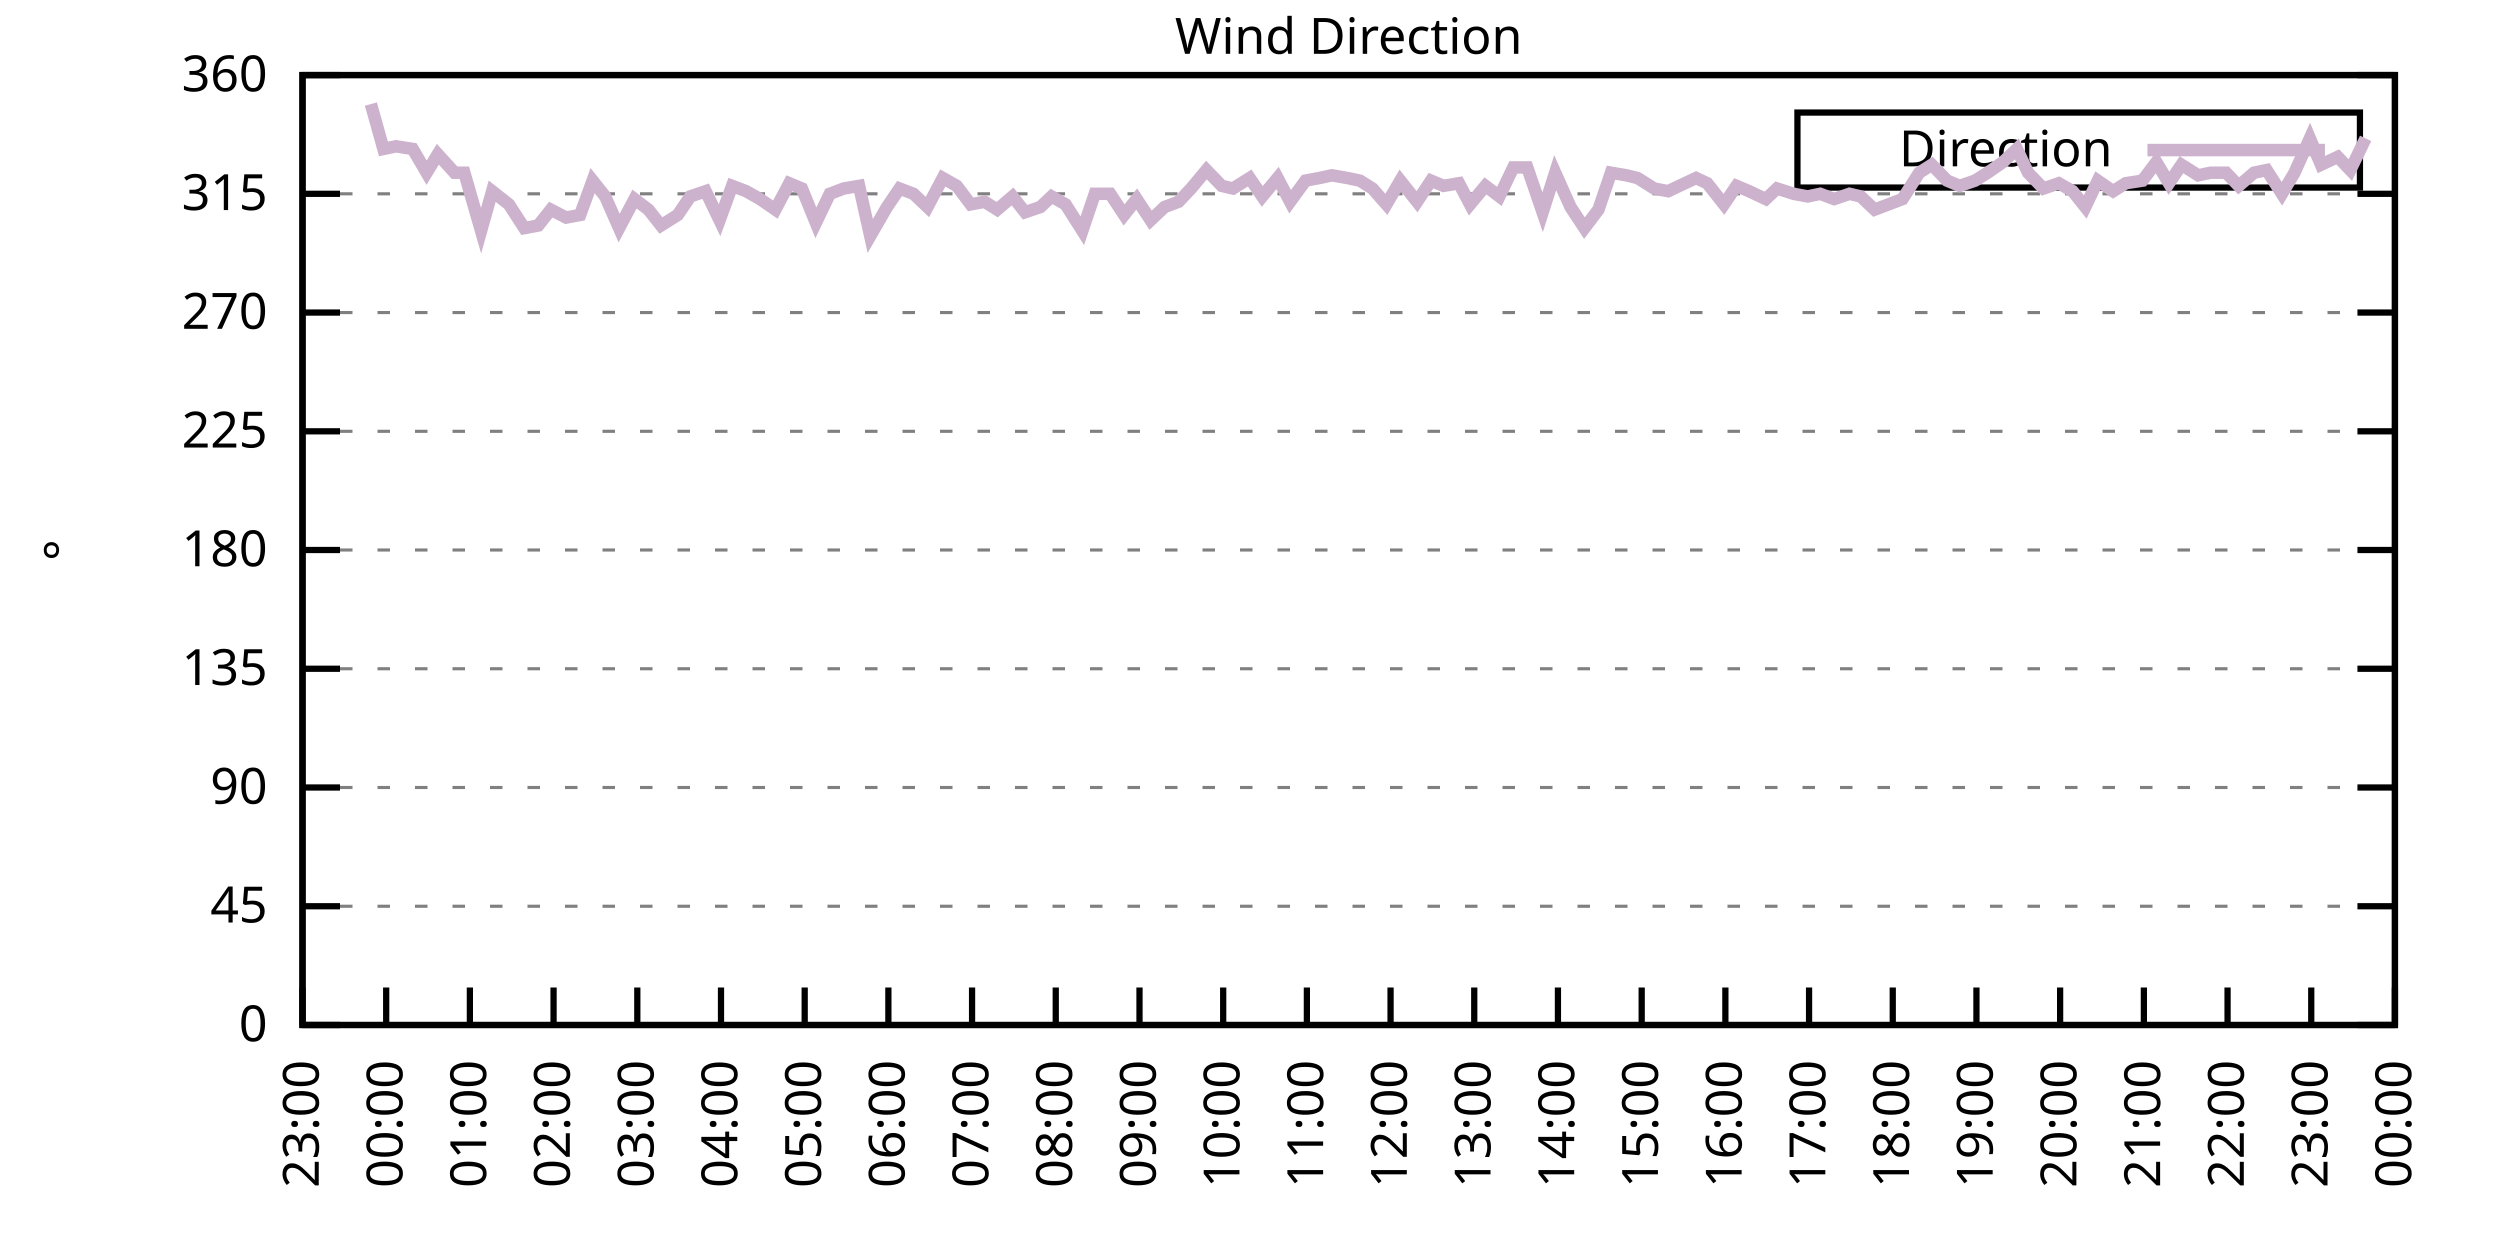
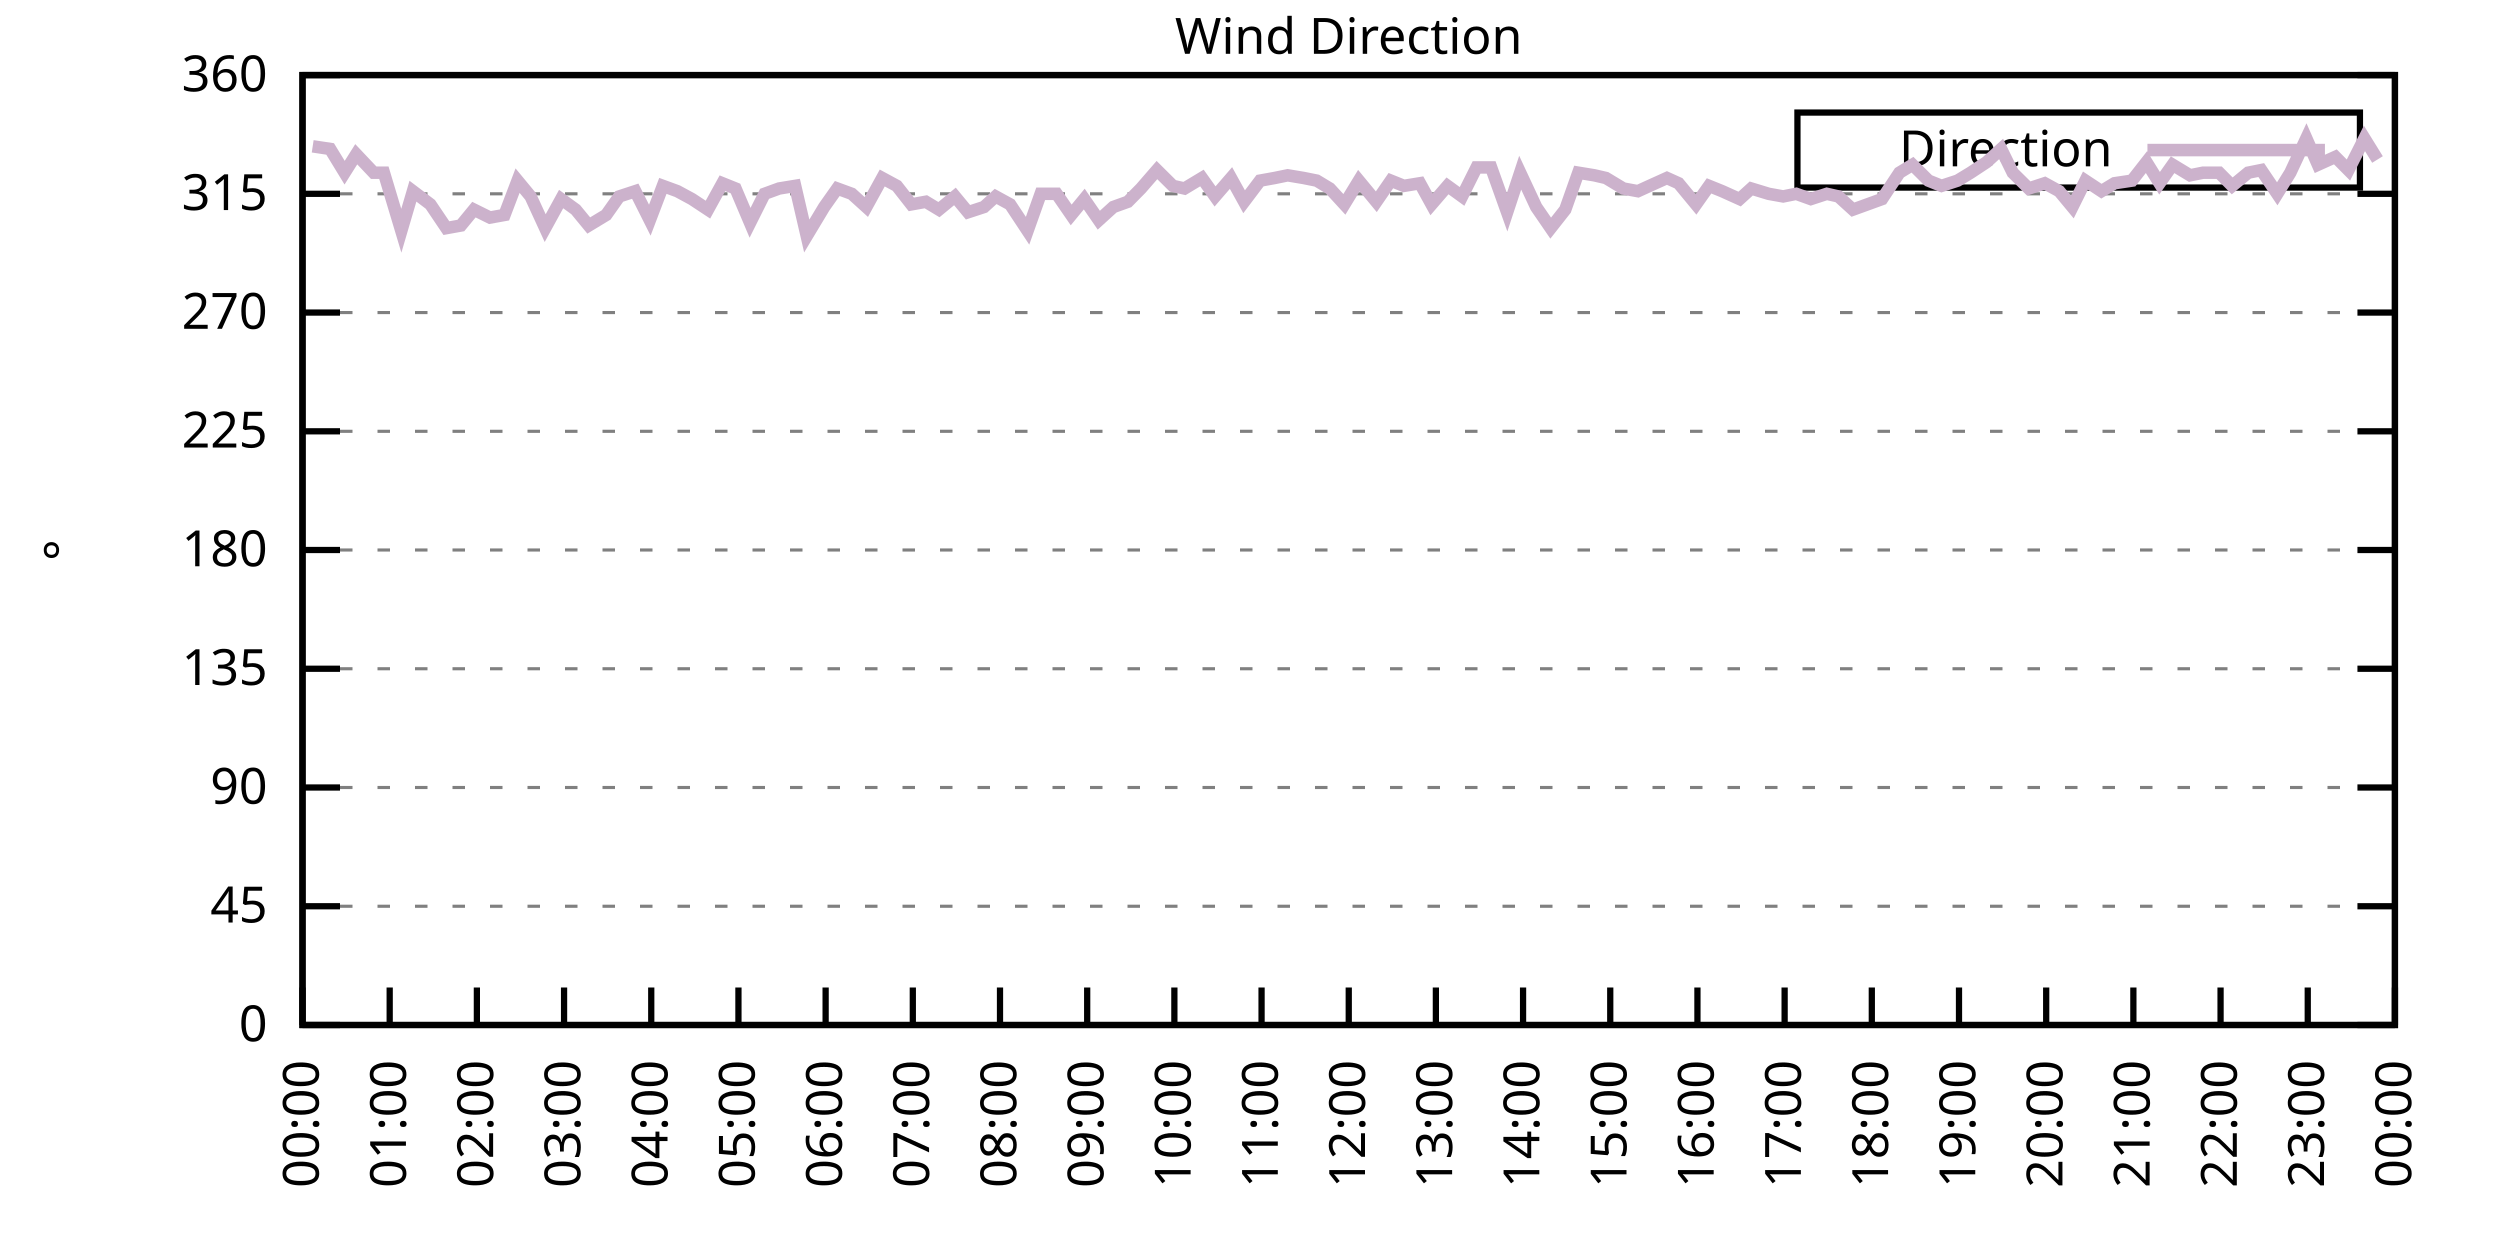
<svg xmlns="http://www.w3.org/2000/svg" xmlns:xlink="http://www.w3.org/1999/xlink" width="400" height="200" viewBox="0 0 400 200">
  <g id="gnuplot_canvas">
    <rect x="0" y="0" width="400" height="200" fill="none" />
    <defs>
      <circle id="gpDot" r="0.5" stroke-width="0.5" stroke="currentColor" />
      <path id="gpPt0" stroke-width="0.333" stroke="currentColor" d="M-1,0 h2 M0,-1 v2" />
      <path id="gpPt1" stroke-width="0.333" stroke="currentColor" d="M-1,-1 L1,1 M1,-1 L-1,1" />
      <path id="gpPt2" stroke-width="0.333" stroke="currentColor" d="M-1,0 L1,0 M0,-1 L0,1 M-1,-1 L1,1 M-1,1 L1,-1" />
      <rect id="gpPt3" stroke-width="0.333" stroke="currentColor" x="-1" y="-1" width="2" height="2" />
      <rect id="gpPt4" stroke-width="0.333" stroke="currentColor" fill="currentColor" x="-1" y="-1" width="2" height="2" />
      <circle id="gpPt5" stroke-width="0.333" stroke="currentColor" cx="0" cy="0" r="1" />
      <use xlink:href="#gpPt5" id="gpPt6" fill="currentColor" stroke="none" />
      <path id="gpPt7" stroke-width="0.333" stroke="currentColor" d="M0,-1.33 L-1.33,0.67 L1.33,0.67 z" />
      <use xlink:href="#gpPt7" id="gpPt8" fill="currentColor" stroke="none" />
      <use xlink:href="#gpPt7" id="gpPt9" stroke="currentColor" transform="rotate(180)" />
      <use xlink:href="#gpPt9" id="gpPt10" fill="currentColor" stroke="none" />
      <use xlink:href="#gpPt3" id="gpPt11" stroke="currentColor" transform="rotate(45)" />
      <use xlink:href="#gpPt11" id="gpPt12" fill="currentColor" stroke="none" />
      <path id="gpPt13" stroke-width="0.333" stroke="currentColor" d="M0,1.330 L1.265,0.411 L0.782,-1.067 L-0.782,-1.076 L-1.265,0.411 z" />
      <use xlink:href="#gpPt13" id="gpPt14" fill="currentColor" stroke="none" />
      <filter id="textbox" filterUnits="objectBoundingBox" x="0" y="0" height="1" width="1">
        <feFlood flood-color="white" flood-opacity="1" result="bgnd" />
        <feComposite in="SourceGraphic" in2="bgnd" operator="atop" />
      </filter>
      <filter id="greybox" filterUnits="objectBoundingBox" x="0" y="0" height="1" width="1">
        <feFlood flood-color="lightgrey" flood-opacity="1" result="grey" />
        <feComposite in="SourceGraphic" in2="grey" operator="atop" />
      </filter>
    </defs>
    <g fill="none" color="white" stroke="currentColor" stroke-width="1.00" stroke-linecap="butt" stroke-linejoin="miter">
</g>
    <g fill="none" color="black" stroke="currentColor" stroke-width="1.00" stroke-linecap="butt" stroke-linejoin="miter">
      <g stroke="none" shape-rendering="crispEdges">
        <polygon fill="rgb(255, 255, 255)" points="48.40,164.00 383.18,164.00 383.18,12.02 48.40,12.02 " />
      </g>
    </g>
    <g fill="none" color="black" stroke="currentColor" stroke-width="1.00" stroke-linecap="butt" stroke-linejoin="miter">
</g>
    <g fill="none" color="black" stroke="black" stroke-width="0.50" stroke-linecap="butt" stroke-linejoin="miter">
</g>
    <g fill="none" color="gray" stroke="currentColor" stroke-width="0.50" stroke-linecap="butt" stroke-linejoin="miter">
      <path stroke="gray" stroke-dasharray="2,4" class="gridline" d="M48.40,164.00 L383.19,164.00  " />
    </g>
    <g fill="none" color="gray" stroke="gray" stroke-width="1.00" stroke-linecap="butt" stroke-linejoin="miter">
</g>
    <g fill="none" color="black" stroke="currentColor" stroke-width="1.00" stroke-linecap="butt" stroke-linejoin="miter">
      <path stroke="black" d="M48.40,164.00 L54.40,164.00 M383.19,164.00 L377.19,164.00  " />
      <g transform="translate(42.80,166.60)" stroke="none" fill="black" font-family="Sans" font-size="8.00" text-anchor="end">
        <text>
          <tspan font-family="Sans"> 0</tspan>
        </text>
      </g>
    </g>
    <g fill="none" color="black" stroke="currentColor" stroke-width="1.00" stroke-linecap="butt" stroke-linejoin="miter">
</g>
    <g fill="none" color="black" stroke="black" stroke-width="0.50" stroke-linecap="butt" stroke-linejoin="miter">
</g>
    <g fill="none" color="gray" stroke="currentColor" stroke-width="0.50" stroke-linecap="butt" stroke-linejoin="miter">
      <path stroke="gray" stroke-dasharray="2,4" class="gridline" d="M48.40,145.00 L383.19,145.00  " />
    </g>
    <g fill="none" color="gray" stroke="gray" stroke-width="1.00" stroke-linecap="butt" stroke-linejoin="miter">
</g>
    <g fill="none" color="black" stroke="currentColor" stroke-width="1.00" stroke-linecap="butt" stroke-linejoin="miter">
      <path stroke="black" d="M48.40,145.00 L54.40,145.00 M383.19,145.00 L377.19,145.00  " />
      <g transform="translate(42.80,147.60)" stroke="none" fill="black" font-family="Sans" font-size="8.00" text-anchor="end">
        <text>
          <tspan font-family="Sans"> 45</tspan>
        </text>
      </g>
    </g>
    <g fill="none" color="black" stroke="currentColor" stroke-width="1.00" stroke-linecap="butt" stroke-linejoin="miter">
</g>
    <g fill="none" color="black" stroke="black" stroke-width="0.50" stroke-linecap="butt" stroke-linejoin="miter">
</g>
    <g fill="none" color="gray" stroke="currentColor" stroke-width="0.50" stroke-linecap="butt" stroke-linejoin="miter">
      <path stroke="gray" stroke-dasharray="2,4" class="gridline" d="M48.40,126.00 L383.19,126.00  " />
    </g>
    <g fill="none" color="gray" stroke="gray" stroke-width="1.00" stroke-linecap="butt" stroke-linejoin="miter">
</g>
    <g fill="none" color="black" stroke="currentColor" stroke-width="1.00" stroke-linecap="butt" stroke-linejoin="miter">
      <path stroke="black" d="M48.40,126.00 L54.40,126.00 M383.19,126.00 L377.19,126.00  " />
      <g transform="translate(42.80,128.60)" stroke="none" fill="black" font-family="Sans" font-size="8.00" text-anchor="end">
        <text>
          <tspan font-family="Sans"> 90</tspan>
        </text>
      </g>
    </g>
    <g fill="none" color="black" stroke="currentColor" stroke-width="1.00" stroke-linecap="butt" stroke-linejoin="miter">
</g>
    <g fill="none" color="black" stroke="black" stroke-width="0.50" stroke-linecap="butt" stroke-linejoin="miter">
</g>
    <g fill="none" color="gray" stroke="currentColor" stroke-width="0.50" stroke-linecap="butt" stroke-linejoin="miter">
      <path stroke="gray" stroke-dasharray="2,4" class="gridline" d="M48.40,107.00 L383.19,107.00  " />
    </g>
    <g fill="none" color="gray" stroke="gray" stroke-width="1.00" stroke-linecap="butt" stroke-linejoin="miter">
</g>
    <g fill="none" color="black" stroke="currentColor" stroke-width="1.00" stroke-linecap="butt" stroke-linejoin="miter">
      <path stroke="black" d="M48.40,107.00 L54.40,107.00 M383.19,107.00 L377.19,107.00  " />
      <g transform="translate(42.80,109.60)" stroke="none" fill="black" font-family="Sans" font-size="8.00" text-anchor="end">
        <text>
          <tspan font-family="Sans"> 135</tspan>
        </text>
      </g>
    </g>
    <g fill="none" color="black" stroke="currentColor" stroke-width="1.00" stroke-linecap="butt" stroke-linejoin="miter">
</g>
    <g fill="none" color="black" stroke="black" stroke-width="0.50" stroke-linecap="butt" stroke-linejoin="miter">
</g>
    <g fill="none" color="gray" stroke="currentColor" stroke-width="0.50" stroke-linecap="butt" stroke-linejoin="miter">
      <path stroke="gray" stroke-dasharray="2,4" class="gridline" d="M48.40,88.00 L383.19,88.00  " />
    </g>
    <g fill="none" color="gray" stroke="gray" stroke-width="1.00" stroke-linecap="butt" stroke-linejoin="miter">
</g>
    <g fill="none" color="black" stroke="currentColor" stroke-width="1.00" stroke-linecap="butt" stroke-linejoin="miter">
      <path stroke="black" d="M48.40,88.00 L54.40,88.00 M383.19,88.00 L377.19,88.00  " />
      <g transform="translate(42.80,90.60)" stroke="none" fill="black" font-family="Sans" font-size="8.00" text-anchor="end">
        <text>
          <tspan font-family="Sans"> 180</tspan>
        </text>
      </g>
    </g>
    <g fill="none" color="black" stroke="currentColor" stroke-width="1.00" stroke-linecap="butt" stroke-linejoin="miter">
</g>
    <g fill="none" color="black" stroke="black" stroke-width="0.50" stroke-linecap="butt" stroke-linejoin="miter">
</g>
    <g fill="none" color="gray" stroke="currentColor" stroke-width="0.50" stroke-linecap="butt" stroke-linejoin="miter">
      <path stroke="gray" stroke-dasharray="2,4" class="gridline" d="M48.40,69.01 L383.19,69.01  " />
    </g>
    <g fill="none" color="gray" stroke="gray" stroke-width="1.00" stroke-linecap="butt" stroke-linejoin="miter">
</g>
    <g fill="none" color="black" stroke="currentColor" stroke-width="1.00" stroke-linecap="butt" stroke-linejoin="miter">
      <path stroke="black" d="M48.40,69.01 L54.40,69.01 M383.19,69.01 L377.19,69.01  " />
      <g transform="translate(42.80,71.61)" stroke="none" fill="black" font-family="Sans" font-size="8.00" text-anchor="end">
        <text>
          <tspan font-family="Sans"> 225</tspan>
        </text>
      </g>
    </g>
    <g fill="none" color="black" stroke="currentColor" stroke-width="1.00" stroke-linecap="butt" stroke-linejoin="miter">
</g>
    <g fill="none" color="black" stroke="black" stroke-width="0.50" stroke-linecap="butt" stroke-linejoin="miter">
</g>
    <g fill="none" color="gray" stroke="currentColor" stroke-width="0.50" stroke-linecap="butt" stroke-linejoin="miter">
      <path stroke="gray" stroke-dasharray="2,4" class="gridline" d="M48.40,50.01 L383.19,50.01  " />
    </g>
    <g fill="none" color="gray" stroke="gray" stroke-width="1.00" stroke-linecap="butt" stroke-linejoin="miter">
</g>
    <g fill="none" color="black" stroke="currentColor" stroke-width="1.00" stroke-linecap="butt" stroke-linejoin="miter">
      <path stroke="black" d="M48.40,50.01 L54.40,50.01 M383.19,50.01 L377.19,50.01  " />
      <g transform="translate(42.80,52.61)" stroke="none" fill="black" font-family="Sans" font-size="8.00" text-anchor="end">
        <text>
          <tspan font-family="Sans"> 270</tspan>
        </text>
      </g>
    </g>
    <g fill="none" color="black" stroke="currentColor" stroke-width="1.00" stroke-linecap="butt" stroke-linejoin="miter">
</g>
    <g fill="none" color="black" stroke="black" stroke-width="0.50" stroke-linecap="butt" stroke-linejoin="miter">
</g>
    <g fill="none" color="gray" stroke="currentColor" stroke-width="0.50" stroke-linecap="butt" stroke-linejoin="miter">
      <path stroke="gray" stroke-dasharray="2,4" class="gridline" d="M48.40,31.01 L383.19,31.01  " />
    </g>
    <g fill="none" color="gray" stroke="gray" stroke-width="1.00" stroke-linecap="butt" stroke-linejoin="miter">
</g>
    <g fill="none" color="black" stroke="currentColor" stroke-width="1.00" stroke-linecap="butt" stroke-linejoin="miter">
      <path stroke="black" d="M48.40,31.01 L54.40,31.01 M383.19,31.01 L377.19,31.01  " />
      <g transform="translate(42.80,33.61)" stroke="none" fill="black" font-family="Sans" font-size="8.00" text-anchor="end">
        <text>
          <tspan font-family="Sans"> 315</tspan>
        </text>
      </g>
    </g>
    <g fill="none" color="black" stroke="currentColor" stroke-width="1.00" stroke-linecap="butt" stroke-linejoin="miter">
</g>
    <g fill="none" color="black" stroke="black" stroke-width="0.50" stroke-linecap="butt" stroke-linejoin="miter">
</g>
    <g fill="none" color="gray" stroke="currentColor" stroke-width="0.50" stroke-linecap="butt" stroke-linejoin="miter">
      <path stroke="gray" stroke-dasharray="2,4" class="gridline" d="M48.40,12.01 L383.19,12.01  " />
    </g>
    <g fill="none" color="gray" stroke="gray" stroke-width="1.00" stroke-linecap="butt" stroke-linejoin="miter">
</g>
    <g fill="none" color="black" stroke="currentColor" stroke-width="1.00" stroke-linecap="butt" stroke-linejoin="miter">
      <path stroke="black" d="M48.40,12.01 L54.40,12.01 M383.19,12.01 L377.19,12.01  " />
      <g transform="translate(42.80,14.61)" stroke="none" fill="black" font-family="Sans" font-size="8.00" text-anchor="end">
        <text>
          <tspan font-family="Sans"> 360</tspan>
        </text>
      </g>
    </g>
    <g fill="none" color="black" stroke="currentColor" stroke-width="1.00" stroke-linecap="butt" stroke-linejoin="miter">
      <path stroke="black" d="M48.40,164.00 L48.40,158.00  " />
      <g transform="translate(51.00,169.60) rotate(270.00)" stroke="none" fill="black" font-family="Sans" font-size="8.00" text-anchor="end">
        <text>
-           <tspan font-family="Sans">23:00</tspan>
-         </text>
-       </g>
-     </g>
-     <g fill="none" color="black" stroke="currentColor" stroke-width="1.00" stroke-linecap="butt" stroke-linejoin="miter">
-       <path stroke="black" d="M61.79,164.00 L61.79,158.00  " />
-       <g transform="translate(64.39,169.60) rotate(270.00)" stroke="none" fill="black" font-family="Sans" font-size="8.00" text-anchor="end">
-         <text>
          <tspan font-family="Sans">00:00</tspan>
        </text>
      </g>
    </g>
    <g fill="none" color="black" stroke="currentColor" stroke-width="1.00" stroke-linecap="butt" stroke-linejoin="miter">
-       <path stroke="black" d="M75.18,164.00 L75.18,158.00  " />
-       <g transform="translate(77.78,169.60) rotate(270.00)" stroke="none" fill="black" font-family="Sans" font-size="8.00" text-anchor="end">
+       <path stroke="black" d="M62.35,164.00 L62.35,158.00  " />
+       <g transform="translate(64.95,169.60) rotate(270.00)" stroke="none" fill="black" font-family="Sans" font-size="8.00" text-anchor="end">
        <text>
          <tspan font-family="Sans">01:00</tspan>
        </text>
      </g>
    </g>
    <g fill="none" color="black" stroke="currentColor" stroke-width="1.00" stroke-linecap="butt" stroke-linejoin="miter">
-       <path stroke="black" d="M88.57,164.00 L88.57,158.00  " />
-       <g transform="translate(91.17,169.60) rotate(270.00)" stroke="none" fill="black" font-family="Sans" font-size="8.00" text-anchor="end">
+       <path stroke="black" d="M76.30,164.00 L76.30,158.00  " />
+       <g transform="translate(78.90,169.60) rotate(270.00)" stroke="none" fill="black" font-family="Sans" font-size="8.00" text-anchor="end">
        <text>
          <tspan font-family="Sans">02:00</tspan>
        </text>
      </g>
    </g>
    <g fill="none" color="black" stroke="currentColor" stroke-width="1.00" stroke-linecap="butt" stroke-linejoin="miter">
-       <path stroke="black" d="M101.97,164.00 L101.97,158.00  " />
-       <g transform="translate(104.57,169.60) rotate(270.00)" stroke="none" fill="black" font-family="Sans" font-size="8.00" text-anchor="end">
+       <path stroke="black" d="M90.25,164.00 L90.25,158.00  " />
+       <g transform="translate(92.85,169.60) rotate(270.00)" stroke="none" fill="black" font-family="Sans" font-size="8.00" text-anchor="end">
        <text>
          <tspan font-family="Sans">03:00</tspan>
        </text>
      </g>
    </g>
    <g fill="none" color="black" stroke="currentColor" stroke-width="1.00" stroke-linecap="butt" stroke-linejoin="miter">
-       <path stroke="black" d="M115.36,164.00 L115.36,158.00  " />
-       <g transform="translate(117.96,169.60) rotate(270.00)" stroke="none" fill="black" font-family="Sans" font-size="8.00" text-anchor="end">
+       <path stroke="black" d="M104.20,164.00 L104.20,158.00  " />
+       <g transform="translate(106.80,169.60) rotate(270.00)" stroke="none" fill="black" font-family="Sans" font-size="8.00" text-anchor="end">
        <text>
          <tspan font-family="Sans">04:00</tspan>
        </text>
      </g>
    </g>
    <g fill="none" color="black" stroke="currentColor" stroke-width="1.00" stroke-linecap="butt" stroke-linejoin="miter">
-       <path stroke="black" d="M128.75,164.00 L128.75,158.00  " />
-       <g transform="translate(131.35,169.60) rotate(270.00)" stroke="none" fill="black" font-family="Sans" font-size="8.00" text-anchor="end">
+       <path stroke="black" d="M118.15,164.00 L118.15,158.00  " />
+       <g transform="translate(120.75,169.60) rotate(270.00)" stroke="none" fill="black" font-family="Sans" font-size="8.00" text-anchor="end">
        <text>
          <tspan font-family="Sans">05:00</tspan>
        </text>
      </g>
    </g>
    <g fill="none" color="black" stroke="currentColor" stroke-width="1.00" stroke-linecap="butt" stroke-linejoin="miter">
-       <path stroke="black" d="M142.14,164.00 L142.14,158.00  " />
-       <g transform="translate(144.74,169.60) rotate(270.00)" stroke="none" fill="black" font-family="Sans" font-size="8.00" text-anchor="end">
+       <path stroke="black" d="M132.10,164.00 L132.10,158.00  " />
+       <g transform="translate(134.70,169.60) rotate(270.00)" stroke="none" fill="black" font-family="Sans" font-size="8.00" text-anchor="end">
        <text>
          <tspan font-family="Sans">06:00</tspan>
        </text>
      </g>
    </g>
    <g fill="none" color="black" stroke="currentColor" stroke-width="1.00" stroke-linecap="butt" stroke-linejoin="miter">
-       <path stroke="black" d="M155.53,164.00 L155.53,158.00  " />
-       <g transform="translate(158.13,169.60) rotate(270.00)" stroke="none" fill="black" font-family="Sans" font-size="8.00" text-anchor="end">
+       <path stroke="black" d="M146.05,164.00 L146.05,158.00  " />
+       <g transform="translate(148.65,169.60) rotate(270.00)" stroke="none" fill="black" font-family="Sans" font-size="8.00" text-anchor="end">
        <text>
          <tspan font-family="Sans">07:00</tspan>
        </text>
      </g>
    </g>
    <g fill="none" color="black" stroke="currentColor" stroke-width="1.00" stroke-linecap="butt" stroke-linejoin="miter">
-       <path stroke="black" d="M168.92,164.00 L168.92,158.00  " />
-       <g transform="translate(171.52,169.60) rotate(270.00)" stroke="none" fill="black" font-family="Sans" font-size="8.00" text-anchor="end">
+       <path stroke="black" d="M160.00,164.00 L160.00,158.00  " />
+       <g transform="translate(162.60,169.60) rotate(270.00)" stroke="none" fill="black" font-family="Sans" font-size="8.00" text-anchor="end">
        <text>
          <tspan font-family="Sans">08:00</tspan>
        </text>
      </g>
    </g>
    <g fill="none" color="black" stroke="currentColor" stroke-width="1.00" stroke-linecap="butt" stroke-linejoin="miter">
-       <path stroke="black" d="M182.32,164.00 L182.32,158.00  " />
-       <g transform="translate(184.92,169.60) rotate(270.00)" stroke="none" fill="black" font-family="Sans" font-size="8.00" text-anchor="end">
+       <path stroke="black" d="M173.95,164.00 L173.95,158.00  " />
+       <g transform="translate(176.55,169.60) rotate(270.00)" stroke="none" fill="black" font-family="Sans" font-size="8.00" text-anchor="end">
        <text>
          <tspan font-family="Sans">09:00</tspan>
        </text>
      </g>
    </g>
    <g fill="none" color="black" stroke="currentColor" stroke-width="1.00" stroke-linecap="butt" stroke-linejoin="miter">
-       <path stroke="black" d="M195.71,164.00 L195.71,158.00  " />
-       <g transform="translate(198.31,169.60) rotate(270.00)" stroke="none" fill="black" font-family="Sans" font-size="8.00" text-anchor="end">
+       <path stroke="black" d="M187.90,164.00 L187.90,158.00  " />
+       <g transform="translate(190.50,169.60) rotate(270.00)" stroke="none" fill="black" font-family="Sans" font-size="8.00" text-anchor="end">
        <text>
          <tspan font-family="Sans">10:00</tspan>
        </text>
      </g>
    </g>
    <g fill="none" color="black" stroke="currentColor" stroke-width="1.00" stroke-linecap="butt" stroke-linejoin="miter">
-       <path stroke="black" d="M209.10,164.00 L209.10,158.00  " />
-       <g transform="translate(211.70,169.60) rotate(270.00)" stroke="none" fill="black" font-family="Sans" font-size="8.00" text-anchor="end">
+       <path stroke="black" d="M201.85,164.00 L201.85,158.00  " />
+       <g transform="translate(204.45,169.60) rotate(270.00)" stroke="none" fill="black" font-family="Sans" font-size="8.00" text-anchor="end">
        <text>
          <tspan font-family="Sans">11:00</tspan>
        </text>
      </g>
    </g>
    <g fill="none" color="black" stroke="currentColor" stroke-width="1.00" stroke-linecap="butt" stroke-linejoin="miter">
-       <path stroke="black" d="M222.49,164.00 L222.49,158.00  " />
-       <g transform="translate(225.09,169.60) rotate(270.00)" stroke="none" fill="black" font-family="Sans" font-size="8.00" text-anchor="end">
+       <path stroke="black" d="M215.80,164.00 L215.80,158.00  " />
+       <g transform="translate(218.40,169.60) rotate(270.00)" stroke="none" fill="black" font-family="Sans" font-size="8.00" text-anchor="end">
        <text>
          <tspan font-family="Sans">12:00</tspan>
        </text>
      </g>
    </g>
    <g fill="none" color="black" stroke="currentColor" stroke-width="1.00" stroke-linecap="butt" stroke-linejoin="miter">
-       <path stroke="black" d="M235.88,164.00 L235.88,158.00  " />
-       <g transform="translate(238.48,169.60) rotate(270.00)" stroke="none" fill="black" font-family="Sans" font-size="8.00" text-anchor="end">
+       <path stroke="black" d="M229.74,164.00 L229.74,158.00  " />
+       <g transform="translate(232.34,169.60) rotate(270.00)" stroke="none" fill="black" font-family="Sans" font-size="8.00" text-anchor="end">
        <text>
          <tspan font-family="Sans">13:00</tspan>
        </text>
      </g>
    </g>
    <g fill="none" color="black" stroke="currentColor" stroke-width="1.00" stroke-linecap="butt" stroke-linejoin="miter">
-       <path stroke="black" d="M249.27,164.00 L249.27,158.00  " />
-       <g transform="translate(251.87,169.60) rotate(270.00)" stroke="none" fill="black" font-family="Sans" font-size="8.00" text-anchor="end">
+       <path stroke="black" d="M243.69,164.00 L243.69,158.00  " />
+       <g transform="translate(246.29,169.60) rotate(270.00)" stroke="none" fill="black" font-family="Sans" font-size="8.00" text-anchor="end">
        <text>
          <tspan font-family="Sans">14:00</tspan>
        </text>
      </g>
    </g>
    <g fill="none" color="black" stroke="currentColor" stroke-width="1.00" stroke-linecap="butt" stroke-linejoin="miter">
-       <path stroke="black" d="M262.67,164.00 L262.67,158.00  " />
-       <g transform="translate(265.27,169.60) rotate(270.00)" stroke="none" fill="black" font-family="Sans" font-size="8.00" text-anchor="end">
+       <path stroke="black" d="M257.64,164.00 L257.64,158.00  " />
+       <g transform="translate(260.24,169.60) rotate(270.00)" stroke="none" fill="black" font-family="Sans" font-size="8.00" text-anchor="end">
        <text>
          <tspan font-family="Sans">15:00</tspan>
        </text>
      </g>
    </g>
    <g fill="none" color="black" stroke="currentColor" stroke-width="1.00" stroke-linecap="butt" stroke-linejoin="miter">
-       <path stroke="black" d="M276.06,164.00 L276.06,158.00  " />
-       <g transform="translate(278.66,169.60) rotate(270.00)" stroke="none" fill="black" font-family="Sans" font-size="8.00" text-anchor="end">
+       <path stroke="black" d="M271.59,164.00 L271.59,158.00  " />
+       <g transform="translate(274.19,169.60) rotate(270.00)" stroke="none" fill="black" font-family="Sans" font-size="8.00" text-anchor="end">
        <text>
          <tspan font-family="Sans">16:00</tspan>
        </text>
      </g>
    </g>
    <g fill="none" color="black" stroke="currentColor" stroke-width="1.00" stroke-linecap="butt" stroke-linejoin="miter">
-       <path stroke="black" d="M289.45,164.00 L289.45,158.00  " />
-       <g transform="translate(292.05,169.60) rotate(270.00)" stroke="none" fill="black" font-family="Sans" font-size="8.00" text-anchor="end">
+       <path stroke="black" d="M285.54,164.00 L285.54,158.00  " />
+       <g transform="translate(288.14,169.60) rotate(270.00)" stroke="none" fill="black" font-family="Sans" font-size="8.00" text-anchor="end">
        <text>
          <tspan font-family="Sans">17:00</tspan>
        </text>
      </g>
    </g>
    <g fill="none" color="black" stroke="currentColor" stroke-width="1.00" stroke-linecap="butt" stroke-linejoin="miter">
-       <path stroke="black" d="M302.84,164.00 L302.84,158.00  " />
-       <g transform="translate(305.44,169.60) rotate(270.00)" stroke="none" fill="black" font-family="Sans" font-size="8.00" text-anchor="end">
+       <path stroke="black" d="M299.49,164.00 L299.49,158.00  " />
+       <g transform="translate(302.09,169.60) rotate(270.00)" stroke="none" fill="black" font-family="Sans" font-size="8.00" text-anchor="end">
        <text>
          <tspan font-family="Sans">18:00</tspan>
        </text>
      </g>
    </g>
    <g fill="none" color="black" stroke="currentColor" stroke-width="1.00" stroke-linecap="butt" stroke-linejoin="miter">
-       <path stroke="black" d="M316.23,164.00 L316.23,158.00  " />
-       <g transform="translate(318.83,169.60) rotate(270.00)" stroke="none" fill="black" font-family="Sans" font-size="8.00" text-anchor="end">
+       <path stroke="black" d="M313.44,164.00 L313.44,158.00  " />
+       <g transform="translate(316.04,169.60) rotate(270.00)" stroke="none" fill="black" font-family="Sans" font-size="8.00" text-anchor="end">
        <text>
          <tspan font-family="Sans">19:00</tspan>
        </text>
      </g>
    </g>
    <g fill="none" color="black" stroke="currentColor" stroke-width="1.00" stroke-linecap="butt" stroke-linejoin="miter">
-       <path stroke="black" d="M329.62,164.00 L329.62,158.00  " />
-       <g transform="translate(332.22,169.60) rotate(270.00)" stroke="none" fill="black" font-family="Sans" font-size="8.00" text-anchor="end">
+       <path stroke="black" d="M327.39,164.00 L327.39,158.00  " />
+       <g transform="translate(329.99,169.60) rotate(270.00)" stroke="none" fill="black" font-family="Sans" font-size="8.00" text-anchor="end">
        <text>
          <tspan font-family="Sans">20:00</tspan>
        </text>
      </g>
    </g>
    <g fill="none" color="black" stroke="currentColor" stroke-width="1.00" stroke-linecap="butt" stroke-linejoin="miter">
-       <path stroke="black" d="M343.02,164.00 L343.02,158.00  " />
-       <g transform="translate(345.62,169.60) rotate(270.00)" stroke="none" fill="black" font-family="Sans" font-size="8.00" text-anchor="end">
+       <path stroke="black" d="M341.34,164.00 L341.34,158.00  " />
+       <g transform="translate(343.94,169.60) rotate(270.00)" stroke="none" fill="black" font-family="Sans" font-size="8.00" text-anchor="end">
        <text>
          <tspan font-family="Sans">21:00</tspan>
        </text>
      </g>
    </g>
    <g fill="none" color="black" stroke="currentColor" stroke-width="1.00" stroke-linecap="butt" stroke-linejoin="miter">
-       <path stroke="black" d="M356.41,164.00 L356.41,158.00  " />
-       <g transform="translate(359.01,169.60) rotate(270.00)" stroke="none" fill="black" font-family="Sans" font-size="8.00" text-anchor="end">
+       <path stroke="black" d="M355.29,164.00 L355.29,158.00  " />
+       <g transform="translate(357.89,169.60) rotate(270.00)" stroke="none" fill="black" font-family="Sans" font-size="8.00" text-anchor="end">
        <text>
          <tspan font-family="Sans">22:00</tspan>
        </text>
      </g>
    </g>
    <g fill="none" color="black" stroke="currentColor" stroke-width="1.00" stroke-linecap="butt" stroke-linejoin="miter">
-       <path stroke="black" d="M369.80,164.00 L369.80,158.00  " />
-       <g transform="translate(372.40,169.60) rotate(270.00)" stroke="none" fill="black" font-family="Sans" font-size="8.00" text-anchor="end">
+       <path stroke="black" d="M369.24,164.00 L369.24,158.00  " />
+       <g transform="translate(371.84,169.60) rotate(270.00)" stroke="none" fill="black" font-family="Sans" font-size="8.00" text-anchor="end">
        <text>
          <tspan font-family="Sans">23:00</tspan>
        </text>
      </g>
    </g>
    <g fill="none" color="black" stroke="currentColor" stroke-width="1.00" stroke-linecap="butt" stroke-linejoin="miter">
      <path stroke="black" d="M383.19,164.00 L383.19,158.00  " />
      <g transform="translate(385.79,169.60) rotate(270.00)" stroke="none" fill="black" font-family="Sans" font-size="8.00" text-anchor="end">
        <text>
          <tspan font-family="Sans">00:00</tspan>
        </text>
      </g>
    </g>
    <g fill="none" color="black" stroke="currentColor" stroke-width="1.00" stroke-linecap="butt" stroke-linejoin="miter">
</g>
    <g fill="none" color="black" stroke="currentColor" stroke-width="1.00" stroke-linecap="butt" stroke-linejoin="miter">
      <path stroke="black" d="M48.40,12.01 L48.40,164.00 L383.19,164.00 L383.19,12.01 L48.40,12.01 Z  " />
    </g>
    <g fill="none" color="black" stroke="currentColor" stroke-width="1.00" stroke-linecap="butt" stroke-linejoin="miter">
</g>
    <g fill="none" color="black" stroke="currentColor" stroke-width="1.00" stroke-linecap="butt" stroke-linejoin="miter">
      <path stroke="black" d="M287.59,30.01 L287.59,18.01 L377.59,18.01 L377.59,30.01 L287.59,30.01 Z  " />
    </g>
    <g id="Wind_direction_plot_1">
      <g fill="none" color="white" stroke="black" stroke-width="2.00" stroke-linecap="butt" stroke-linejoin="miter">
</g>
      <g fill="none" color="black" stroke="currentColor" stroke-width="2.00" stroke-linecap="butt" stroke-linejoin="miter">
        <g transform="translate(337.99,26.61)" stroke="none" fill="black" font-family="Sans" font-size="8.00" text-anchor="end">
          <text>
            <tspan font-family="Sans">Direction</tspan>
          </text>
        </g>
      </g>
      <g fill="none" color="black" stroke="currentColor" stroke-width="2.00" stroke-linecap="butt" stroke-linejoin="miter">
-         <path stroke="rgb(204, 178, 204)" d="M343.59,24.01 L371.99,24.01 M59.34,16.65 L61.35,23.83 L63.35,23.41 L66.03,23.83 L68.26,27.63 L70.05,24.68   L72.73,27.63 L74.29,27.63 L76.97,36.92 L78.75,30.59 L81.43,32.70 L83.89,36.50 L86.12,36.08 L88.13,33.54   L90.58,34.81 L92.82,34.39 L94.82,28.90 L96.83,31.43 L99.06,36.50 L101.52,31.85 L103.75,33.54 L105.76,36.08   L108.44,34.39 L110.45,31.43 L112.90,30.59 L115.13,35.23 L117.14,29.74 L119.38,30.59 L121.61,31.85 L124.06,33.54   L126.29,29.32 L128.30,30.16 L130.54,35.65 L132.77,31.01 L135.00,30.16 L137.45,29.74 L139.24,37.76 L141.92,33.12   L143.93,30.16 L146.16,31.01 L148.39,33.12 L150.85,28.48 L153.08,29.74 L155.31,32.70 L157.54,32.28 L159.55,33.54   L162.01,31.43 L164.01,33.96 L166.47,33.12 L168.25,31.43 L170.49,32.70 L173.17,36.92 L175.17,31.01 L177.63,31.01   L179.86,34.39 L181.87,31.85 L184.10,35.23 L186.33,33.12 L188.57,32.28 L190.57,30.16 L193.03,27.21 L195.48,29.74   L197.27,30.16 L199.95,28.48 L201.96,31.43 L204.41,28.48 L206.42,32.28 L208.88,28.90 L211.11,28.48 L213.12,28.05   L215.57,28.48 L217.58,28.90 L219.59,30.16 L221.82,32.70 L224.05,28.90 L226.73,32.28 L228.96,28.90 L230.97,29.74   L233.43,29.32 L235.21,32.70 L237.67,29.74 L239.90,31.43 L242.13,26.79 L244.36,26.79 L246.82,33.96 L248.83,27.63   L251.28,33.12 L253.51,36.50 L255.75,33.54 L257.76,27.63 L260.21,28.05 L262.00,28.48 L264.67,30.16 L266.91,30.59   L268.69,29.74 L271.37,28.48 L273.16,29.32 L275.83,32.70 L277.84,29.74 L279.85,30.59 L282.53,31.85 L284.32,30.16   L286.99,31.01 L289.23,31.43 L291.23,31.01 L293.47,31.85 L295.92,31.01 L297.71,31.43 L299.94,33.54 L304.40,31.85   L307.08,27.63 L309.09,26.36 L311.54,28.90 L313.55,29.74 L316.01,28.90 L318.02,27.63 L320.47,25.94 L322.70,23.83   L324.49,27.63 L326.95,30.16 L329.40,29.32 L331.63,30.59 L333.64,33.12 L335.65,28.90 L338.10,30.59 L340.11,29.32   L342.79,28.90 L345.02,25.94 L347.03,29.32 L349.04,26.36 L351.72,28.05 L353.73,27.63 L356.18,27.63 L358.19,29.74   L360.65,27.63 L362.66,27.21 L365.11,31.01 L367.12,27.63 L369.58,22.14 L371.36,26.36 L374.04,25.10 L376.05,27.21   L378.50,22.14  " />
+         <path stroke="rgb(204, 178, 204)" d="M343.59,24.01 L371.99,24.01 M50.03,23.41 L52.82,23.83 L55.14,27.63 L57.00,24.68 L59.79,27.63 L61.42,27.63   L64.21,36.92 L66.07,30.59 L68.86,32.70 L71.42,36.50 L73.74,36.08 L75.83,33.54 L78.39,34.81 L80.72,34.39   L82.81,28.90 L84.90,31.43 L87.23,36.50 L89.78,31.85 L92.11,33.54 L94.20,36.08 L96.99,34.39 L99.08,31.43   L101.64,30.59 L103.97,35.23 L106.06,29.74 L108.38,30.59 L110.71,31.85 L113.27,33.54 L115.59,29.32 L117.68,30.16   L120.01,35.65 L122.33,31.01 L124.66,30.16 L127.22,29.74 L129.08,37.76 L131.87,33.12 L133.96,30.16 L136.28,31.01   L138.61,33.12 L141.16,28.48 L143.49,29.74 L145.81,32.70 L148.14,32.28 L150.23,33.54 L152.79,31.43 L154.88,33.96   L157.44,33.12 L159.30,31.43 L161.62,32.70 L164.41,36.92 L166.51,31.01 L169.06,31.01 L171.39,34.39 L173.48,31.85   L175.81,35.23 L178.13,33.12 L180.46,32.28 L182.55,30.16 L185.11,27.21 L187.66,29.74 L189.52,30.16 L192.31,28.48   L194.41,31.43 L196.96,28.48 L199.06,32.28 L201.61,28.90 L203.94,28.48 L206.03,28.05 L208.59,28.48 L210.68,28.90   L212.77,30.16 L215.10,32.70 L217.42,28.90 L220.21,32.28 L222.54,28.90 L224.63,29.74 L227.19,29.32 L229.05,32.70   L231.60,29.74 L233.93,31.43 L236.25,26.79 L238.58,26.79 L241.14,33.96 L243.23,27.63 L245.79,33.12 L248.11,36.50   L250.44,33.54 L252.53,27.63 L255.09,28.05 L256.95,28.48 L259.74,30.16 L262.06,30.59 L263.92,29.74 L266.71,28.48   L268.57,29.32 L271.36,32.70 L273.45,29.74 L275.55,30.59 L278.34,31.85 L280.20,30.16 L282.99,31.01 L285.31,31.43   L287.40,31.01 L289.73,31.85 L292.29,31.01 L294.15,31.43 L296.47,33.54 L301.12,31.85 L303.91,27.63 L306.00,26.36   L308.56,28.90 L310.65,29.74 L313.21,28.90 L315.30,27.63 L317.86,25.94 L320.18,23.83 L322.04,27.63 L324.60,30.16   L327.16,29.32 L329.48,30.59 L331.58,33.12 L333.67,28.90 L336.23,30.59 L338.32,29.32 L341.11,28.90 L343.43,25.94   L345.53,29.32 L347.62,26.36 L350.41,28.05 L352.50,27.63 L355.06,27.63 L357.15,29.74 L359.71,27.63 L361.80,27.21   L364.36,31.01 L366.45,27.63 L369.01,22.14 L370.87,26.36 L373.66,25.10 L375.75,27.21 L378.31,22.14 L380.40,25.52    " />
      </g>
    </g>
    <g fill="none" color="black" stroke="currentColor" stroke-width="2.00" stroke-linecap="butt" stroke-linejoin="miter">
</g>
    <g fill="none" color="black" stroke="black" stroke-width="1.00" stroke-linecap="butt" stroke-linejoin="miter">
</g>
    <g fill="none" color="black" stroke="currentColor" stroke-width="1.00" stroke-linecap="butt" stroke-linejoin="miter">
      <path stroke="black" d="M48.40,12.01 L48.40,164.00 L383.19,164.00 L383.19,12.01 L48.40,12.01 Z  " />
      <g transform="translate(12.80,88.01) rotate(270.00)" stroke="none" fill="black" font-family="Sans" font-size="8.00" text-anchor="middle">
        <text>
          <tspan font-family="Sans">°</tspan>
        </text>
      </g>
    </g>
    <g fill="none" color="black" stroke="currentColor" stroke-width="1.00" stroke-linecap="butt" stroke-linejoin="miter">
</g>
    <g fill="none" color="black" stroke="currentColor" stroke-width="1.00" stroke-linecap="butt" stroke-linejoin="miter">
      <g transform="translate(215.79,8.61)" stroke="none" fill="black" font-family="Sans" font-size="8.00" text-anchor="middle">
        <text>
          <tspan font-family="Sans">Wind Direction</tspan>
        </text>
      </g>
    </g>
    <g fill="none" color="black" stroke="currentColor" stroke-width="1.00" stroke-linecap="butt" stroke-linejoin="miter">
</g>
  </g>
</svg>
